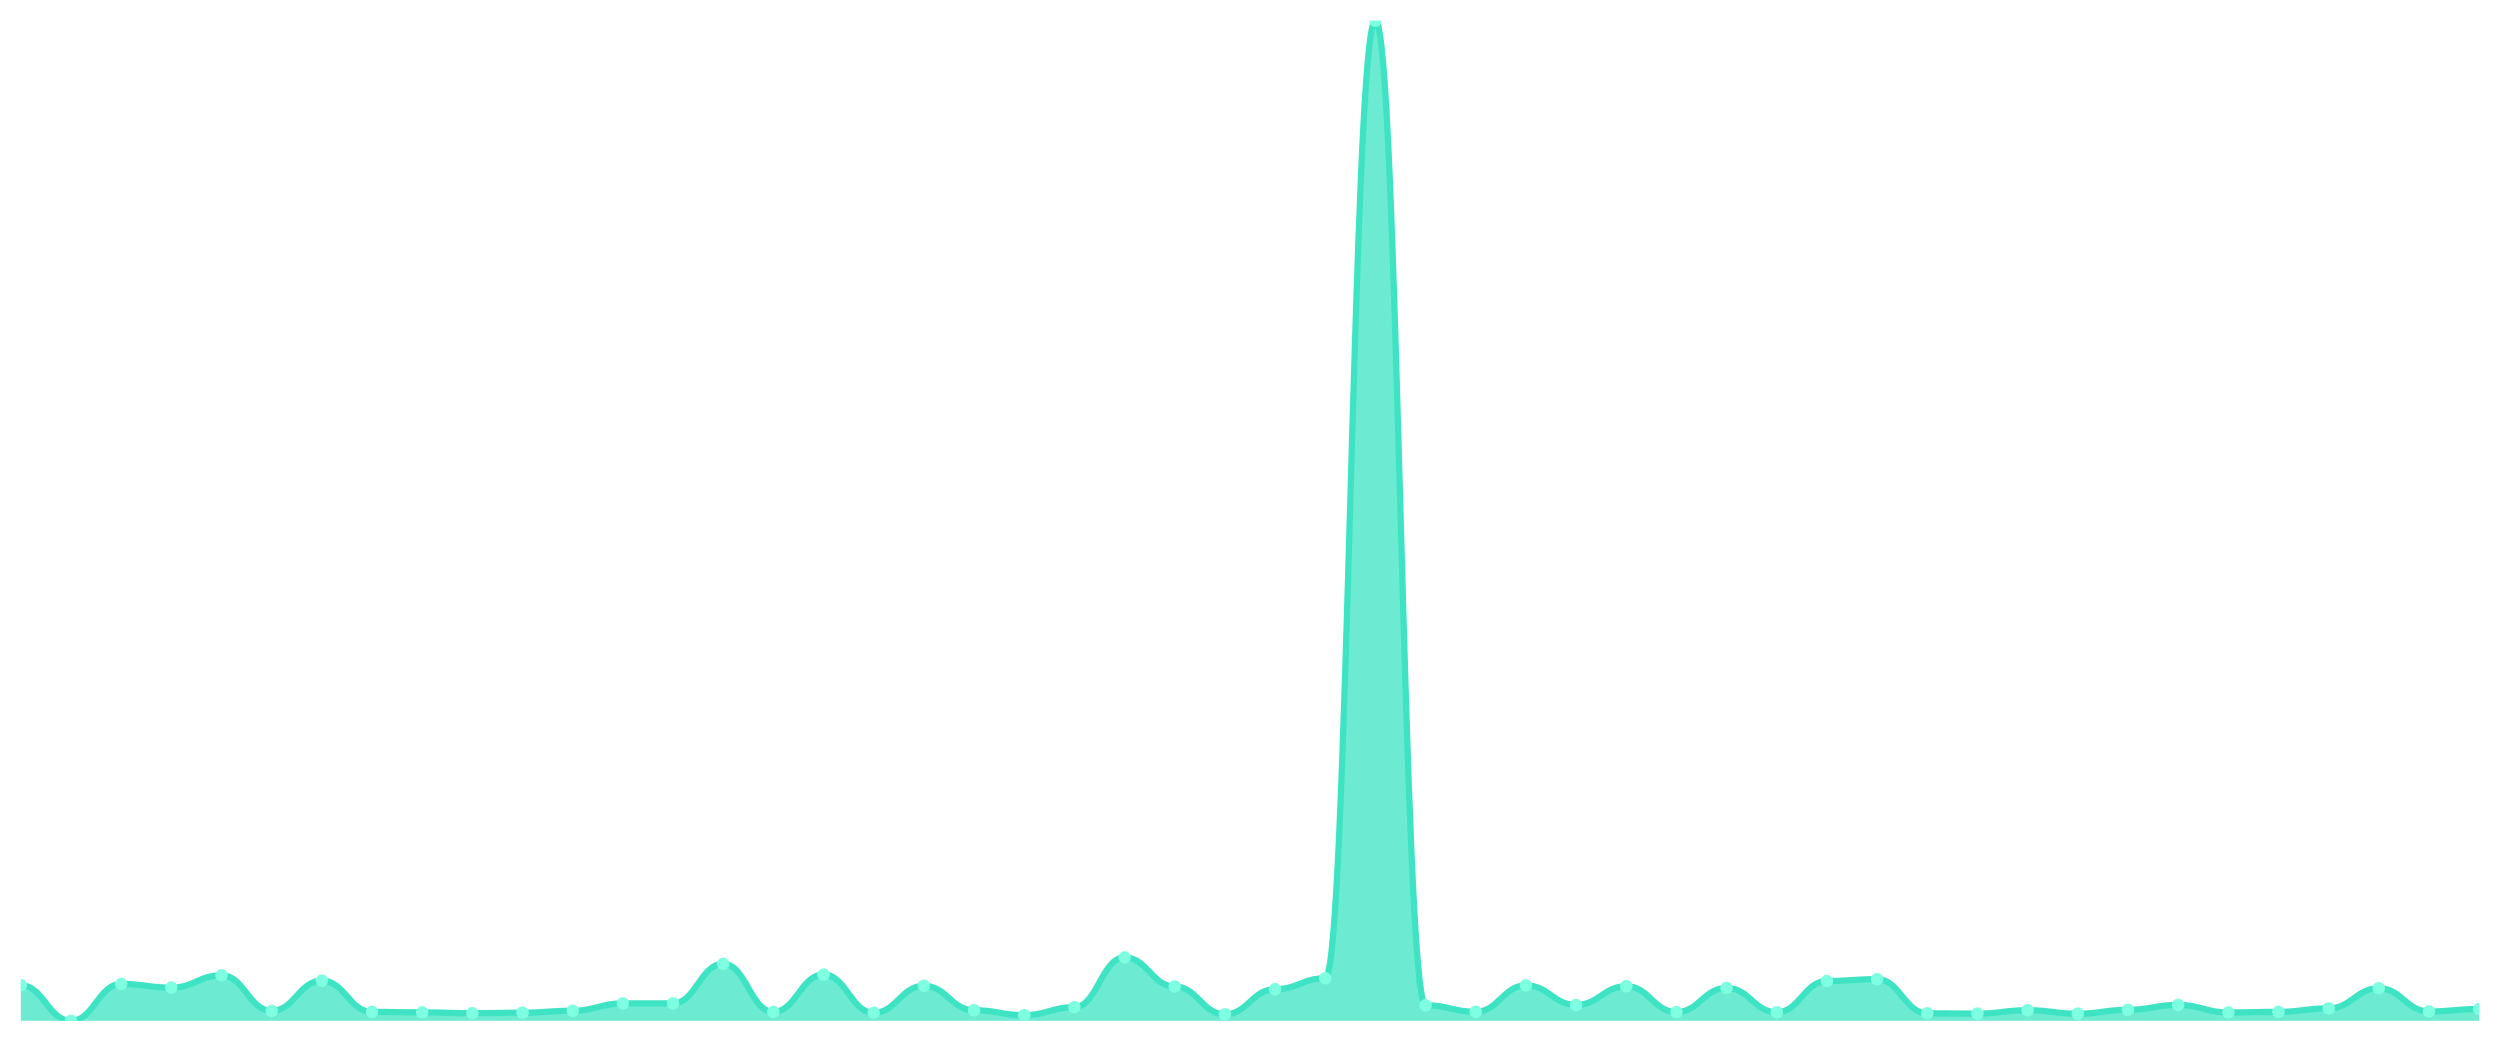
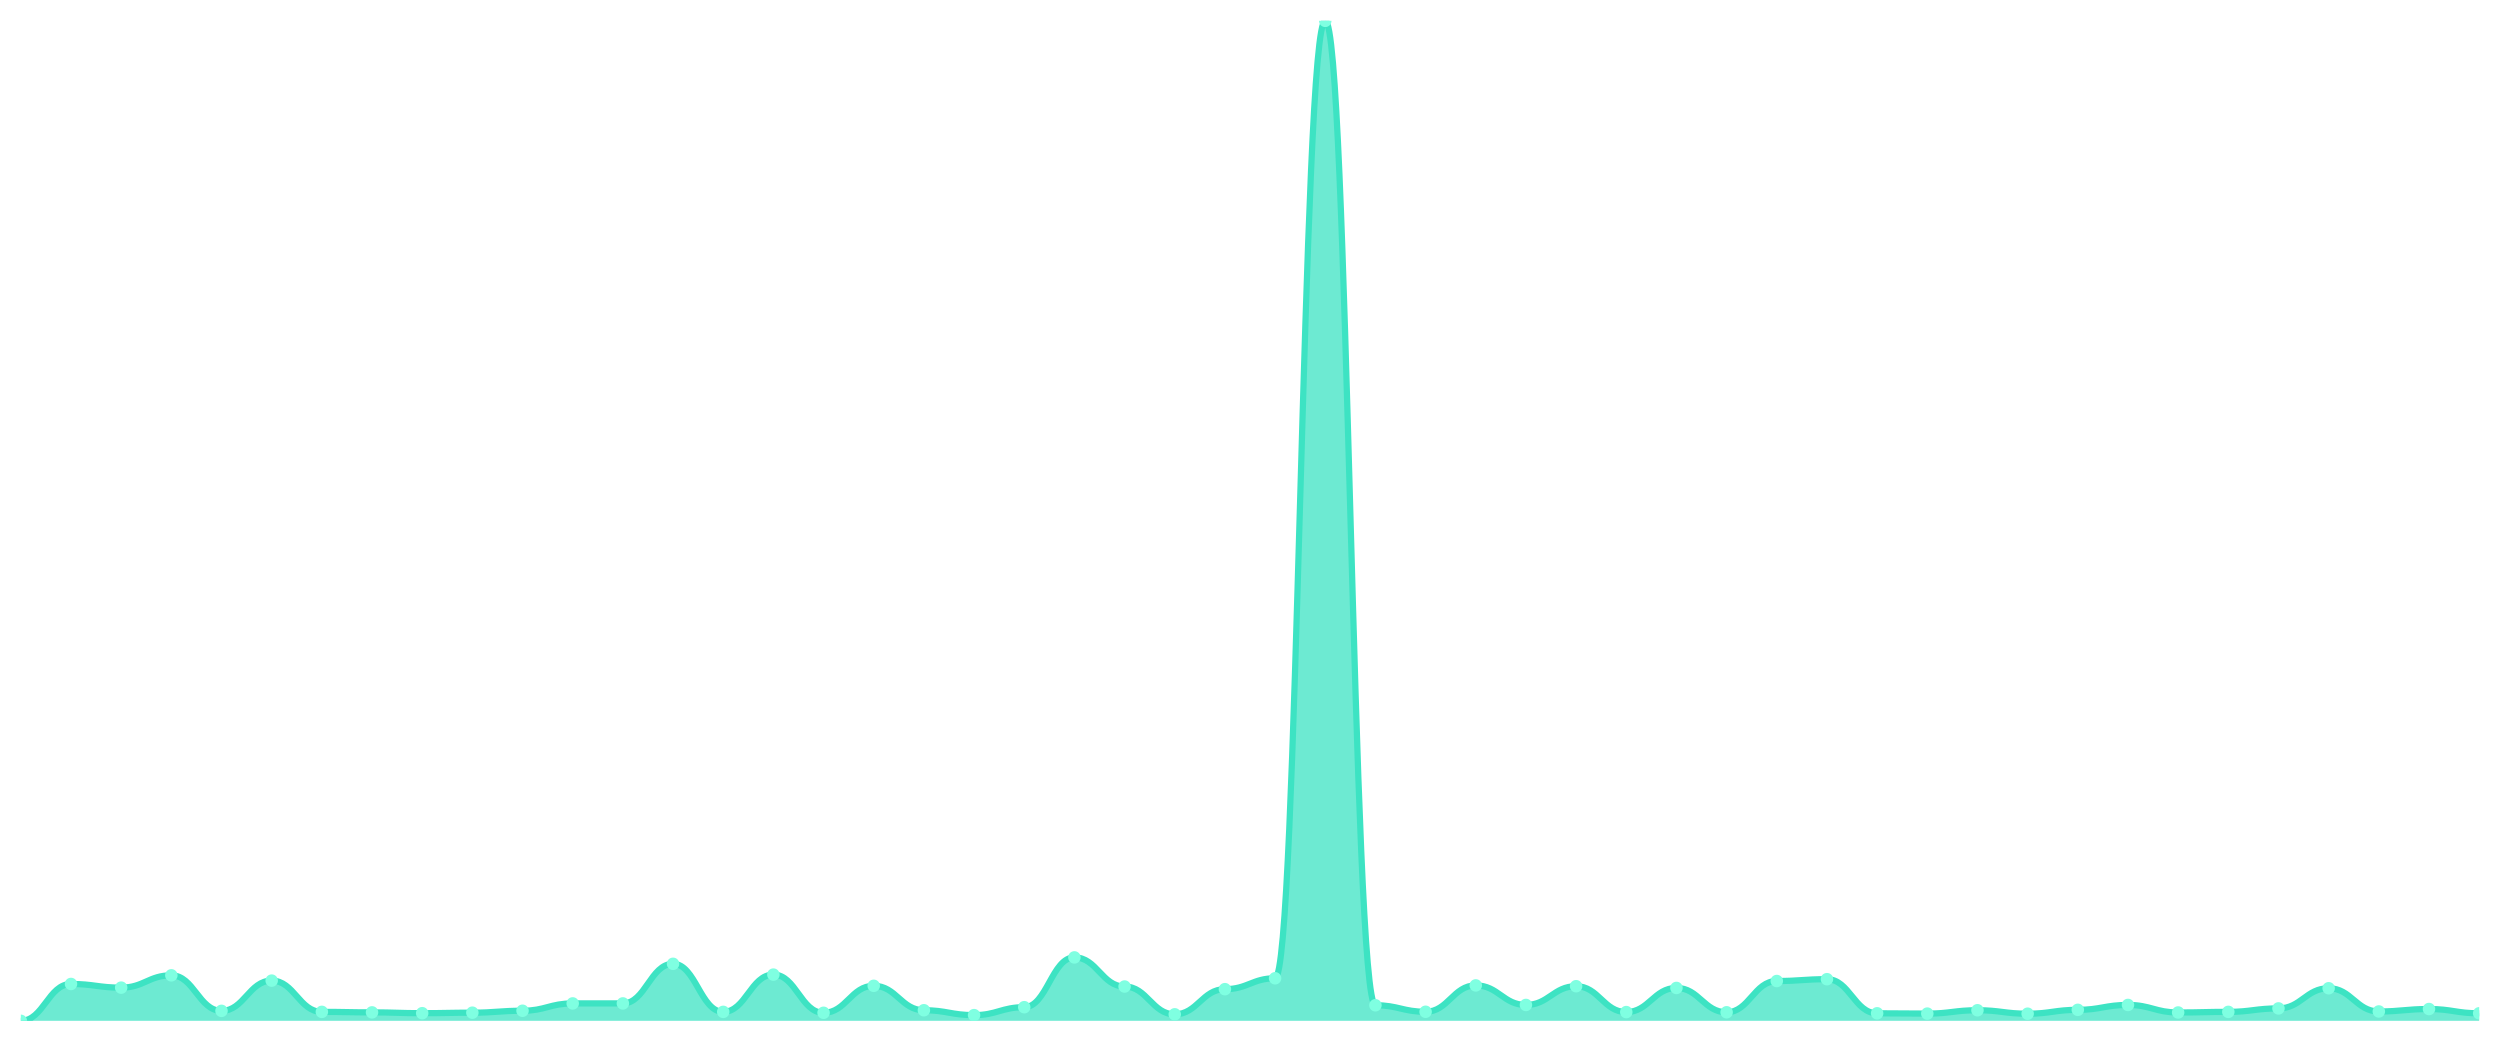
<svg xmlns="http://www.w3.org/2000/svg" viewBox="0 0 1200 500" width="1200" height="500">
  <defs>
    <clipPath id="c">
      <rect x="10" y="10" width="1180" height="480" />
    </clipPath>
  </defs>
  <rect width="1200" height="500" fill="none" />
  <g clip-path="url(#c)">
-     <path d="M 10,490 L 10,472.944 C 20.837,472.944 23.245,490 34.082,490 C 44.918,490 47.327,472.309 58.163,472.309 C 69,472.309 71.408,474.068 82.245,474.068 C 93.082,474.068 95.49,468.155 106.327,468.155 C 117.163,468.155 119.571,485.211 130.408,485.211 C 141.245,485.211 143.653,470.696 154.49,470.696 C 165.327,470.696 167.735,485.699 178.571,485.699 C 189.408,485.699 191.816,485.944 202.653,485.944 C 213.49,485.944 215.898,486.335 226.735,486.335 C 237.571,486.335 239.98,486.09 250.816,486.09 C 261.653,486.09 264.061,485.162 274.898,485.162 C 285.735,485.162 288.143,481.643 298.98,481.643 C 309.816,481.643 312.224,481.643 323.061,481.643 C 333.898,481.643 336.306,462.633 347.143,462.633 C 357.98,462.633 360.388,485.699 371.224,485.699 C 382.061,485.699 384.469,467.813 395.306,467.813 C 406.143,467.813 408.551,486.139 419.388,486.139 C 430.224,486.139 432.633,473.189 443.469,473.189 C 454.306,473.189 456.714,484.918 467.551,484.918 C 478.388,484.918 480.796,487.263 491.633,487.263 C 502.469,487.263 504.878,483.451 515.714,483.451 C 526.551,483.451 528.959,459.554 539.796,459.554 C 550.633,459.554 553.041,473.531 563.878,473.531 C 574.714,473.531 577.122,486.872 587.959,486.872 C 598.796,486.872 601.204,474.801 612.041,474.801 C 622.878,474.801 625.286,469.572 636.122,469.572 C 646.959,469.572 649.367,10 660.204,10 C 671.041,10 673.449,482.523 684.286,482.523 C 695.122,482.523 697.531,485.651 708.367,485.651 C 719.204,485.651 721.612,472.993 732.449,472.993 C 743.286,472.993 745.694,482.376 756.531,482.376 C 767.367,482.376 769.776,473.384 780.612,473.384 C 791.449,473.384 793.857,485.797 804.694,485.797 C 815.531,485.797 817.939,474.215 828.776,474.215 C 839.612,474.215 842.02,485.895 852.857,485.895 C 863.694,485.895 866.102,470.892 876.939,470.892 C 887.776,470.892 890.184,470.012 901.02,470.012 C 911.857,470.012 914.265,486.384 925.102,486.384 C 935.939,486.384 938.347,486.53 949.184,486.53 C 960.02,486.53 962.429,484.918 973.265,484.918 C 984.102,484.918 986.51,486.579 997.347,486.579 C 1008.184,486.579 1010.592,484.722 1021.429,484.722 C 1032.265,484.722 1034.673,482.376 1045.51,482.376 C 1056.347,482.376 1058.755,485.993 1069.592,485.993 C 1080.429,485.993 1082.837,485.699 1093.673,485.699 C 1104.51,485.699 1106.918,484.038 1117.755,484.038 C 1128.592,484.038 1131,474.362 1141.837,474.362 C 1152.673,474.362 1155.082,485.504 1165.918,485.504 C 1176.755,485.504 1179.163,484.331 1190,484.331 L 1190,490 Z" fill="rgba(61,227,195,0.75)" />
-     <path d="M 10,472.944 C 20.837,472.944 23.245,490 34.082,490 C 44.918,490 47.327,472.309 58.163,472.309 C 69,472.309 71.408,474.068 82.245,474.068 C 93.082,474.068 95.49,468.155 106.327,468.155 C 117.163,468.155 119.571,485.211 130.408,485.211 C 141.245,485.211 143.653,470.696 154.49,470.696 C 165.327,470.696 167.735,485.699 178.571,485.699 C 189.408,485.699 191.816,485.944 202.653,485.944 C 213.49,485.944 215.898,486.335 226.735,486.335 C 237.571,486.335 239.98,486.09 250.816,486.09 C 261.653,486.09 264.061,485.162 274.898,485.162 C 285.735,485.162 288.143,481.643 298.98,481.643 C 309.816,481.643 312.224,481.643 323.061,481.643 C 333.898,481.643 336.306,462.633 347.143,462.633 C 357.98,462.633 360.388,485.699 371.224,485.699 C 382.061,485.699 384.469,467.813 395.306,467.813 C 406.143,467.813 408.551,486.139 419.388,486.139 C 430.224,486.139 432.633,473.189 443.469,473.189 C 454.306,473.189 456.714,484.918 467.551,484.918 C 478.388,484.918 480.796,487.263 491.633,487.263 C 502.469,487.263 504.878,483.451 515.714,483.451 C 526.551,483.451 528.959,459.554 539.796,459.554 C 550.633,459.554 553.041,473.531 563.878,473.531 C 574.714,473.531 577.122,486.872 587.959,486.872 C 598.796,486.872 601.204,474.801 612.041,474.801 C 622.878,474.801 625.286,469.572 636.122,469.572 C 646.959,469.572 649.367,10 660.204,10 C 671.041,10 673.449,482.523 684.286,482.523 C 695.122,482.523 697.531,485.651 708.367,485.651 C 719.204,485.651 721.612,472.993 732.449,472.993 C 743.286,472.993 745.694,482.376 756.531,482.376 C 767.367,482.376 769.776,473.384 780.612,473.384 C 791.449,473.384 793.857,485.797 804.694,485.797 C 815.531,485.797 817.939,474.215 828.776,474.215 C 839.612,474.215 842.02,485.895 852.857,485.895 C 863.694,485.895 866.102,470.892 876.939,470.892 C 887.776,470.892 890.184,470.012 901.02,470.012 C 911.857,470.012 914.265,486.384 925.102,486.384 C 935.939,486.384 938.347,486.53 949.184,486.53 C 960.02,486.53 962.429,484.918 973.265,484.918 C 984.102,484.918 986.51,486.579 997.347,486.579 C 1008.184,486.579 1010.592,484.722 1021.429,484.722 C 1032.265,484.722 1034.673,482.376 1045.51,482.376 C 1056.347,482.376 1058.755,485.993 1069.592,485.993 C 1080.429,485.993 1082.837,485.699 1093.673,485.699 C 1104.51,485.699 1106.918,484.038 1117.755,484.038 C 1128.592,484.038 1131,474.362 1141.837,474.362 C 1152.673,474.362 1155.082,485.504 1165.918,485.504 C 1176.755,485.504 1179.163,484.331 1190,484.331" fill="none" stroke="#3de3c3" stroke-width="3" stroke-linecap="round" stroke-linejoin="round" />
-     <circle cx="10" cy="472.944" r="3" fill="#7fffe1" />
-     <circle cx="34.082" cy="490" r="3" fill="#7fffe1" />
-     <circle cx="58.163" cy="472.309" r="3" fill="#7fffe1" />
-     <circle cx="82.245" cy="474.068" r="3" fill="#7fffe1" />
-     <circle cx="106.327" cy="468.155" r="3" fill="#7fffe1" />
-     <circle cx="130.408" cy="485.211" r="3" fill="#7fffe1" />
-     <circle cx="154.49" cy="470.696" r="3" fill="#7fffe1" />
-     <circle cx="178.571" cy="485.699" r="3" fill="#7fffe1" />
-     <circle cx="202.653" cy="485.944" r="3" fill="#7fffe1" />
-     <circle cx="226.735" cy="486.335" r="3" fill="#7fffe1" />
-     <circle cx="250.816" cy="486.09" r="3" fill="#7fffe1" />
-     <circle cx="274.898" cy="485.162" r="3" fill="#7fffe1" />
+     <path d="M 10,490 L 10,490 C 20.837,490 23.245,472.309 34.082,472.309 C 44.918,472.309 47.327,474.068 58.163,474.068 C 69,474.068 71.408,468.155 82.245,468.155 C 93.082,468.155 95.49,485.211 106.327,485.211 C 117.163,485.211 119.571,470.696 130.408,470.696 C 141.245,470.696 143.653,485.699 154.49,485.699 C 165.327,485.699 167.735,485.944 178.571,485.944 C 189.408,485.944 191.816,486.335 202.653,486.335 C 213.49,486.335 215.898,486.09 226.735,486.09 C 237.571,486.09 239.98,485.162 250.816,485.162 C 261.653,485.162 264.061,481.643 274.898,481.643 C 285.735,481.643 288.143,481.643 298.98,481.643 C 309.816,481.643 312.224,462.633 323.061,462.633 C 333.898,462.633 336.306,485.699 347.143,485.699 C 357.98,485.699 360.388,467.813 371.224,467.813 C 382.061,467.813 384.469,486.139 395.306,486.139 C 406.143,486.139 408.551,473.189 419.388,473.189 C 430.224,473.189 432.633,484.918 443.469,484.918 C 454.306,484.918 456.714,487.263 467.551,487.263 C 478.388,487.263 480.796,483.451 491.633,483.451 C 502.469,483.451 504.878,459.554 515.714,459.554 C 526.551,459.554 528.959,473.531 539.796,473.531 C 550.633,473.531 553.041,486.872 563.878,486.872 C 574.714,486.872 577.122,474.801 587.959,474.801 C 598.796,474.801 601.204,469.572 612.041,469.572 C 622.878,469.572 625.286,10 636.122,10 C 646.959,10 649.367,482.523 660.204,482.523 C 671.041,482.523 673.449,485.651 684.286,485.651 C 695.122,485.651 697.531,472.993 708.367,472.993 C 719.204,472.993 721.612,482.376 732.449,482.376 C 743.286,482.376 745.694,473.384 756.531,473.384 C 767.367,473.384 769.776,485.797 780.612,485.797 C 791.449,485.797 793.857,474.215 804.694,474.215 C 815.531,474.215 817.939,485.895 828.776,485.895 C 839.612,485.895 842.02,470.892 852.857,470.892 C 863.694,470.892 866.102,470.012 876.939,470.012 C 887.776,470.012 890.184,486.384 901.02,486.384 C 911.857,486.384 914.265,486.53 925.102,486.53 C 935.939,486.53 938.347,484.918 949.184,484.918 C 960.02,484.918 962.429,486.579 973.265,486.579 C 984.102,486.579 986.51,484.722 997.347,484.722 C 1008.184,484.722 1010.592,482.376 1021.429,482.376 C 1032.265,482.376 1034.673,485.993 1045.51,485.993 C 1056.347,485.993 1058.755,485.699 1069.592,485.699 C 1080.429,485.699 1082.837,484.038 1093.673,484.038 C 1104.51,484.038 1106.918,474.362 1117.755,474.362 C 1128.592,474.362 1131,485.504 1141.837,485.504 C 1152.673,485.504 1155.082,484.331 1165.918,484.331 C 1176.755,484.331 1179.163,486.384 1190,486.384 L 1190,490 Z" fill="rgba(61,227,195,0.75)" />
+     <path d="M 10,490 C 20.837,490 23.245,472.309 34.082,472.309 C 44.918,472.309 47.327,474.068 58.163,474.068 C 69,474.068 71.408,468.155 82.245,468.155 C 93.082,468.155 95.49,485.211 106.327,485.211 C 117.163,485.211 119.571,470.696 130.408,470.696 C 141.245,470.696 143.653,485.699 154.49,485.699 C 165.327,485.699 167.735,485.944 178.571,485.944 C 189.408,485.944 191.816,486.335 202.653,486.335 C 213.49,486.335 215.898,486.09 226.735,486.09 C 237.571,486.09 239.98,485.162 250.816,485.162 C 261.653,485.162 264.061,481.643 274.898,481.643 C 285.735,481.643 288.143,481.643 298.98,481.643 C 309.816,481.643 312.224,462.633 323.061,462.633 C 333.898,462.633 336.306,485.699 347.143,485.699 C 357.98,485.699 360.388,467.813 371.224,467.813 C 382.061,467.813 384.469,486.139 395.306,486.139 C 406.143,486.139 408.551,473.189 419.388,473.189 C 430.224,473.189 432.633,484.918 443.469,484.918 C 454.306,484.918 456.714,487.263 467.551,487.263 C 478.388,487.263 480.796,483.451 491.633,483.451 C 502.469,483.451 504.878,459.554 515.714,459.554 C 526.551,459.554 528.959,473.531 539.796,473.531 C 550.633,473.531 553.041,486.872 563.878,486.872 C 574.714,486.872 577.122,474.801 587.959,474.801 C 598.796,474.801 601.204,469.572 612.041,469.572 C 622.878,469.572 625.286,10 636.122,10 C 646.959,10 649.367,482.523 660.204,482.523 C 671.041,482.523 673.449,485.651 684.286,485.651 C 695.122,485.651 697.531,472.993 708.367,472.993 C 719.204,472.993 721.612,482.376 732.449,482.376 C 743.286,482.376 745.694,473.384 756.531,473.384 C 767.367,473.384 769.776,485.797 780.612,485.797 C 791.449,485.797 793.857,474.215 804.694,474.215 C 815.531,474.215 817.939,485.895 828.776,485.895 C 839.612,485.895 842.02,470.892 852.857,470.892 C 863.694,470.892 866.102,470.012 876.939,470.012 C 887.776,470.012 890.184,486.384 901.02,486.384 C 911.857,486.384 914.265,486.53 925.102,486.53 C 935.939,486.53 938.347,484.918 949.184,484.918 C 960.02,484.918 962.429,486.579 973.265,486.579 C 984.102,486.579 986.51,484.722 997.347,484.722 C 1008.184,484.722 1010.592,482.376 1021.429,482.376 C 1032.265,482.376 1034.673,485.993 1045.51,485.993 C 1056.347,485.993 1058.755,485.699 1069.592,485.699 C 1080.429,485.699 1082.837,484.038 1093.673,484.038 C 1104.51,484.038 1106.918,474.362 1117.755,474.362 C 1128.592,474.362 1131,485.504 1141.837,485.504 C 1152.673,485.504 1155.082,484.331 1165.918,484.331 C 1176.755,484.331 1179.163,486.384 1190,486.384" fill="none" stroke="#3de3c3" stroke-width="3" stroke-linecap="round" stroke-linejoin="round" />
+     <circle cx="10" cy="490" r="3" fill="#7fffe1" />
+     <circle cx="34.082" cy="472.309" r="3" fill="#7fffe1" />
+     <circle cx="58.163" cy="474.068" r="3" fill="#7fffe1" />
+     <circle cx="82.245" cy="468.155" r="3" fill="#7fffe1" />
+     <circle cx="106.327" cy="485.211" r="3" fill="#7fffe1" />
+     <circle cx="130.408" cy="470.696" r="3" fill="#7fffe1" />
+     <circle cx="154.49" cy="485.699" r="3" fill="#7fffe1" />
+     <circle cx="178.571" cy="485.944" r="3" fill="#7fffe1" />
+     <circle cx="202.653" cy="486.335" r="3" fill="#7fffe1" />
+     <circle cx="226.735" cy="486.09" r="3" fill="#7fffe1" />
+     <circle cx="250.816" cy="485.162" r="3" fill="#7fffe1" />
+     <circle cx="274.898" cy="481.643" r="3" fill="#7fffe1" />
    <circle cx="298.98" cy="481.643" r="3" fill="#7fffe1" />
-     <circle cx="323.061" cy="481.643" r="3" fill="#7fffe1" />
-     <circle cx="347.143" cy="462.633" r="3" fill="#7fffe1" />
-     <circle cx="371.224" cy="485.699" r="3" fill="#7fffe1" />
-     <circle cx="395.306" cy="467.813" r="3" fill="#7fffe1" />
-     <circle cx="419.388" cy="486.139" r="3" fill="#7fffe1" />
-     <circle cx="443.469" cy="473.189" r="3" fill="#7fffe1" />
-     <circle cx="467.551" cy="484.918" r="3" fill="#7fffe1" />
-     <circle cx="491.633" cy="487.263" r="3" fill="#7fffe1" />
-     <circle cx="515.714" cy="483.451" r="3" fill="#7fffe1" />
-     <circle cx="539.796" cy="459.554" r="3" fill="#7fffe1" />
-     <circle cx="563.878" cy="473.531" r="3" fill="#7fffe1" />
-     <circle cx="587.959" cy="486.872" r="3" fill="#7fffe1" />
-     <circle cx="612.041" cy="474.801" r="3" fill="#7fffe1" />
-     <circle cx="636.122" cy="469.572" r="3" fill="#7fffe1" />
-     <circle cx="660.204" cy="10" r="3" fill="#7fffe1" />
-     <circle cx="684.286" cy="482.523" r="3" fill="#7fffe1" />
-     <circle cx="708.367" cy="485.651" r="3" fill="#7fffe1" />
-     <circle cx="732.449" cy="472.993" r="3" fill="#7fffe1" />
-     <circle cx="756.531" cy="482.376" r="3" fill="#7fffe1" />
-     <circle cx="780.612" cy="473.384" r="3" fill="#7fffe1" />
-     <circle cx="804.694" cy="485.797" r="3" fill="#7fffe1" />
-     <circle cx="828.776" cy="474.215" r="3" fill="#7fffe1" />
-     <circle cx="852.857" cy="485.895" r="3" fill="#7fffe1" />
-     <circle cx="876.939" cy="470.892" r="3" fill="#7fffe1" />
-     <circle cx="901.02" cy="470.012" r="3" fill="#7fffe1" />
-     <circle cx="925.102" cy="486.384" r="3" fill="#7fffe1" />
-     <circle cx="949.184" cy="486.53" r="3" fill="#7fffe1" />
-     <circle cx="973.265" cy="484.918" r="3" fill="#7fffe1" />
-     <circle cx="997.347" cy="486.579" r="3" fill="#7fffe1" />
-     <circle cx="1021.429" cy="484.722" r="3" fill="#7fffe1" />
-     <circle cx="1045.51" cy="482.376" r="3" fill="#7fffe1" />
-     <circle cx="1069.592" cy="485.993" r="3" fill="#7fffe1" />
-     <circle cx="1093.673" cy="485.699" r="3" fill="#7fffe1" />
-     <circle cx="1117.755" cy="484.038" r="3" fill="#7fffe1" />
-     <circle cx="1141.837" cy="474.362" r="3" fill="#7fffe1" />
-     <circle cx="1165.918" cy="485.504" r="3" fill="#7fffe1" />
-     <circle cx="1190" cy="484.331" r="3" fill="#7fffe1" />
+     <circle cx="323.061" cy="462.633" r="3" fill="#7fffe1" />
+     <circle cx="347.143" cy="485.699" r="3" fill="#7fffe1" />
+     <circle cx="371.224" cy="467.813" r="3" fill="#7fffe1" />
+     <circle cx="395.306" cy="486.139" r="3" fill="#7fffe1" />
+     <circle cx="419.388" cy="473.189" r="3" fill="#7fffe1" />
+     <circle cx="443.469" cy="484.918" r="3" fill="#7fffe1" />
+     <circle cx="467.551" cy="487.263" r="3" fill="#7fffe1" />
+     <circle cx="491.633" cy="483.451" r="3" fill="#7fffe1" />
+     <circle cx="515.714" cy="459.554" r="3" fill="#7fffe1" />
+     <circle cx="539.796" cy="473.531" r="3" fill="#7fffe1" />
+     <circle cx="563.878" cy="486.872" r="3" fill="#7fffe1" />
+     <circle cx="587.959" cy="474.801" r="3" fill="#7fffe1" />
+     <circle cx="612.041" cy="469.572" r="3" fill="#7fffe1" />
+     <circle cx="636.122" cy="10" r="3" fill="#7fffe1" />
+     <circle cx="660.204" cy="482.523" r="3" fill="#7fffe1" />
+     <circle cx="684.286" cy="485.651" r="3" fill="#7fffe1" />
+     <circle cx="708.367" cy="472.993" r="3" fill="#7fffe1" />
+     <circle cx="732.449" cy="482.376" r="3" fill="#7fffe1" />
+     <circle cx="756.531" cy="473.384" r="3" fill="#7fffe1" />
+     <circle cx="780.612" cy="485.797" r="3" fill="#7fffe1" />
+     <circle cx="804.694" cy="474.215" r="3" fill="#7fffe1" />
+     <circle cx="828.776" cy="485.895" r="3" fill="#7fffe1" />
+     <circle cx="852.857" cy="470.892" r="3" fill="#7fffe1" />
+     <circle cx="876.939" cy="470.012" r="3" fill="#7fffe1" />
+     <circle cx="901.02" cy="486.384" r="3" fill="#7fffe1" />
+     <circle cx="925.102" cy="486.53" r="3" fill="#7fffe1" />
+     <circle cx="949.184" cy="484.918" r="3" fill="#7fffe1" />
+     <circle cx="973.265" cy="486.579" r="3" fill="#7fffe1" />
+     <circle cx="997.347" cy="484.722" r="3" fill="#7fffe1" />
+     <circle cx="1021.429" cy="482.376" r="3" fill="#7fffe1" />
+     <circle cx="1045.51" cy="485.993" r="3" fill="#7fffe1" />
+     <circle cx="1069.592" cy="485.699" r="3" fill="#7fffe1" />
+     <circle cx="1093.673" cy="484.038" r="3" fill="#7fffe1" />
+     <circle cx="1117.755" cy="474.362" r="3" fill="#7fffe1" />
+     <circle cx="1141.837" cy="485.504" r="3" fill="#7fffe1" />
+     <circle cx="1165.918" cy="484.331" r="3" fill="#7fffe1" />
+     <circle cx="1190" cy="486.384" r="3" fill="#7fffe1" />
  </g>
</svg>
